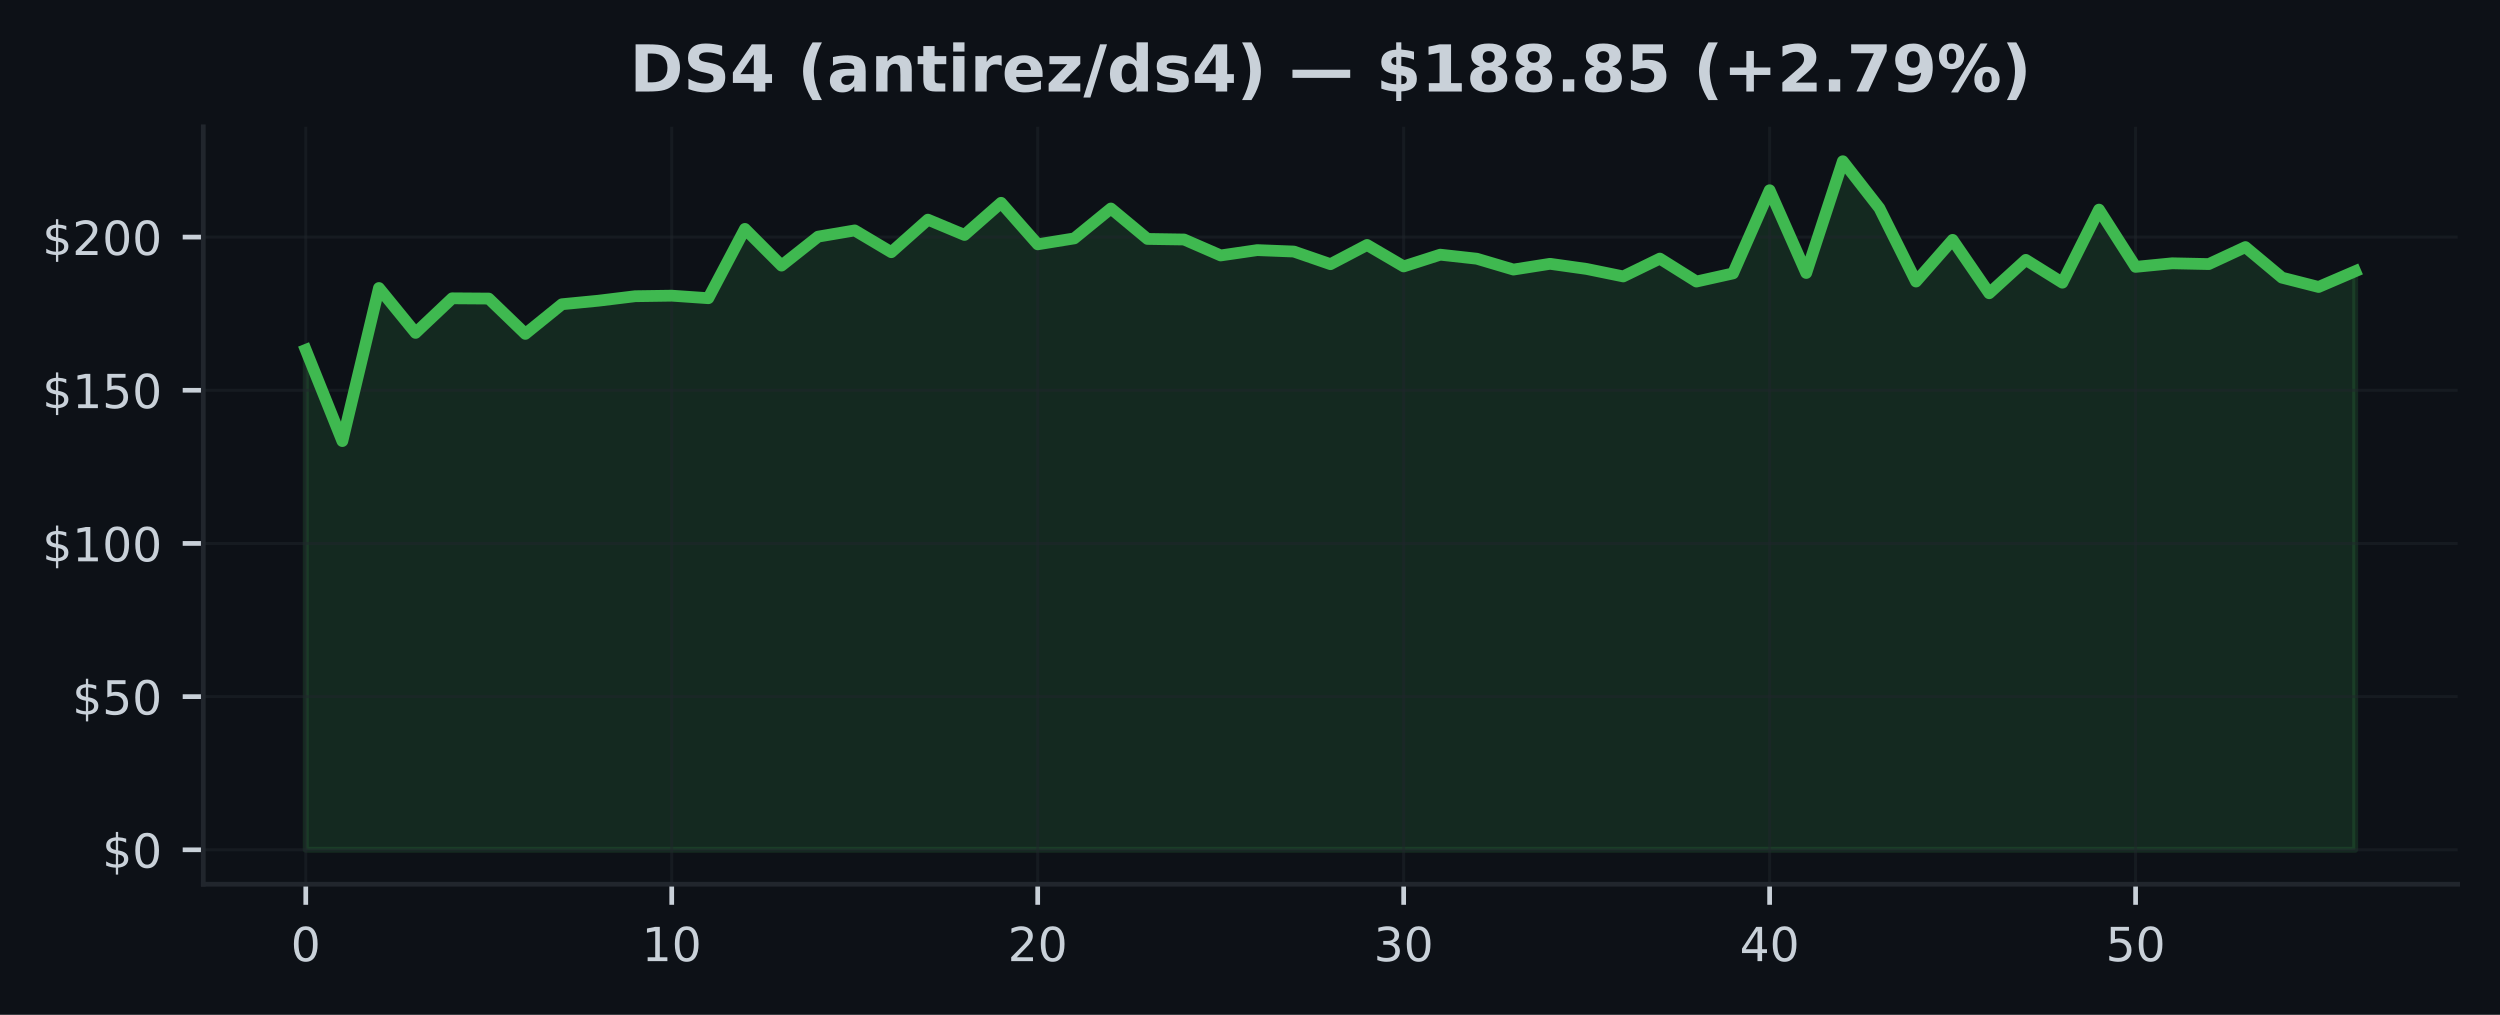
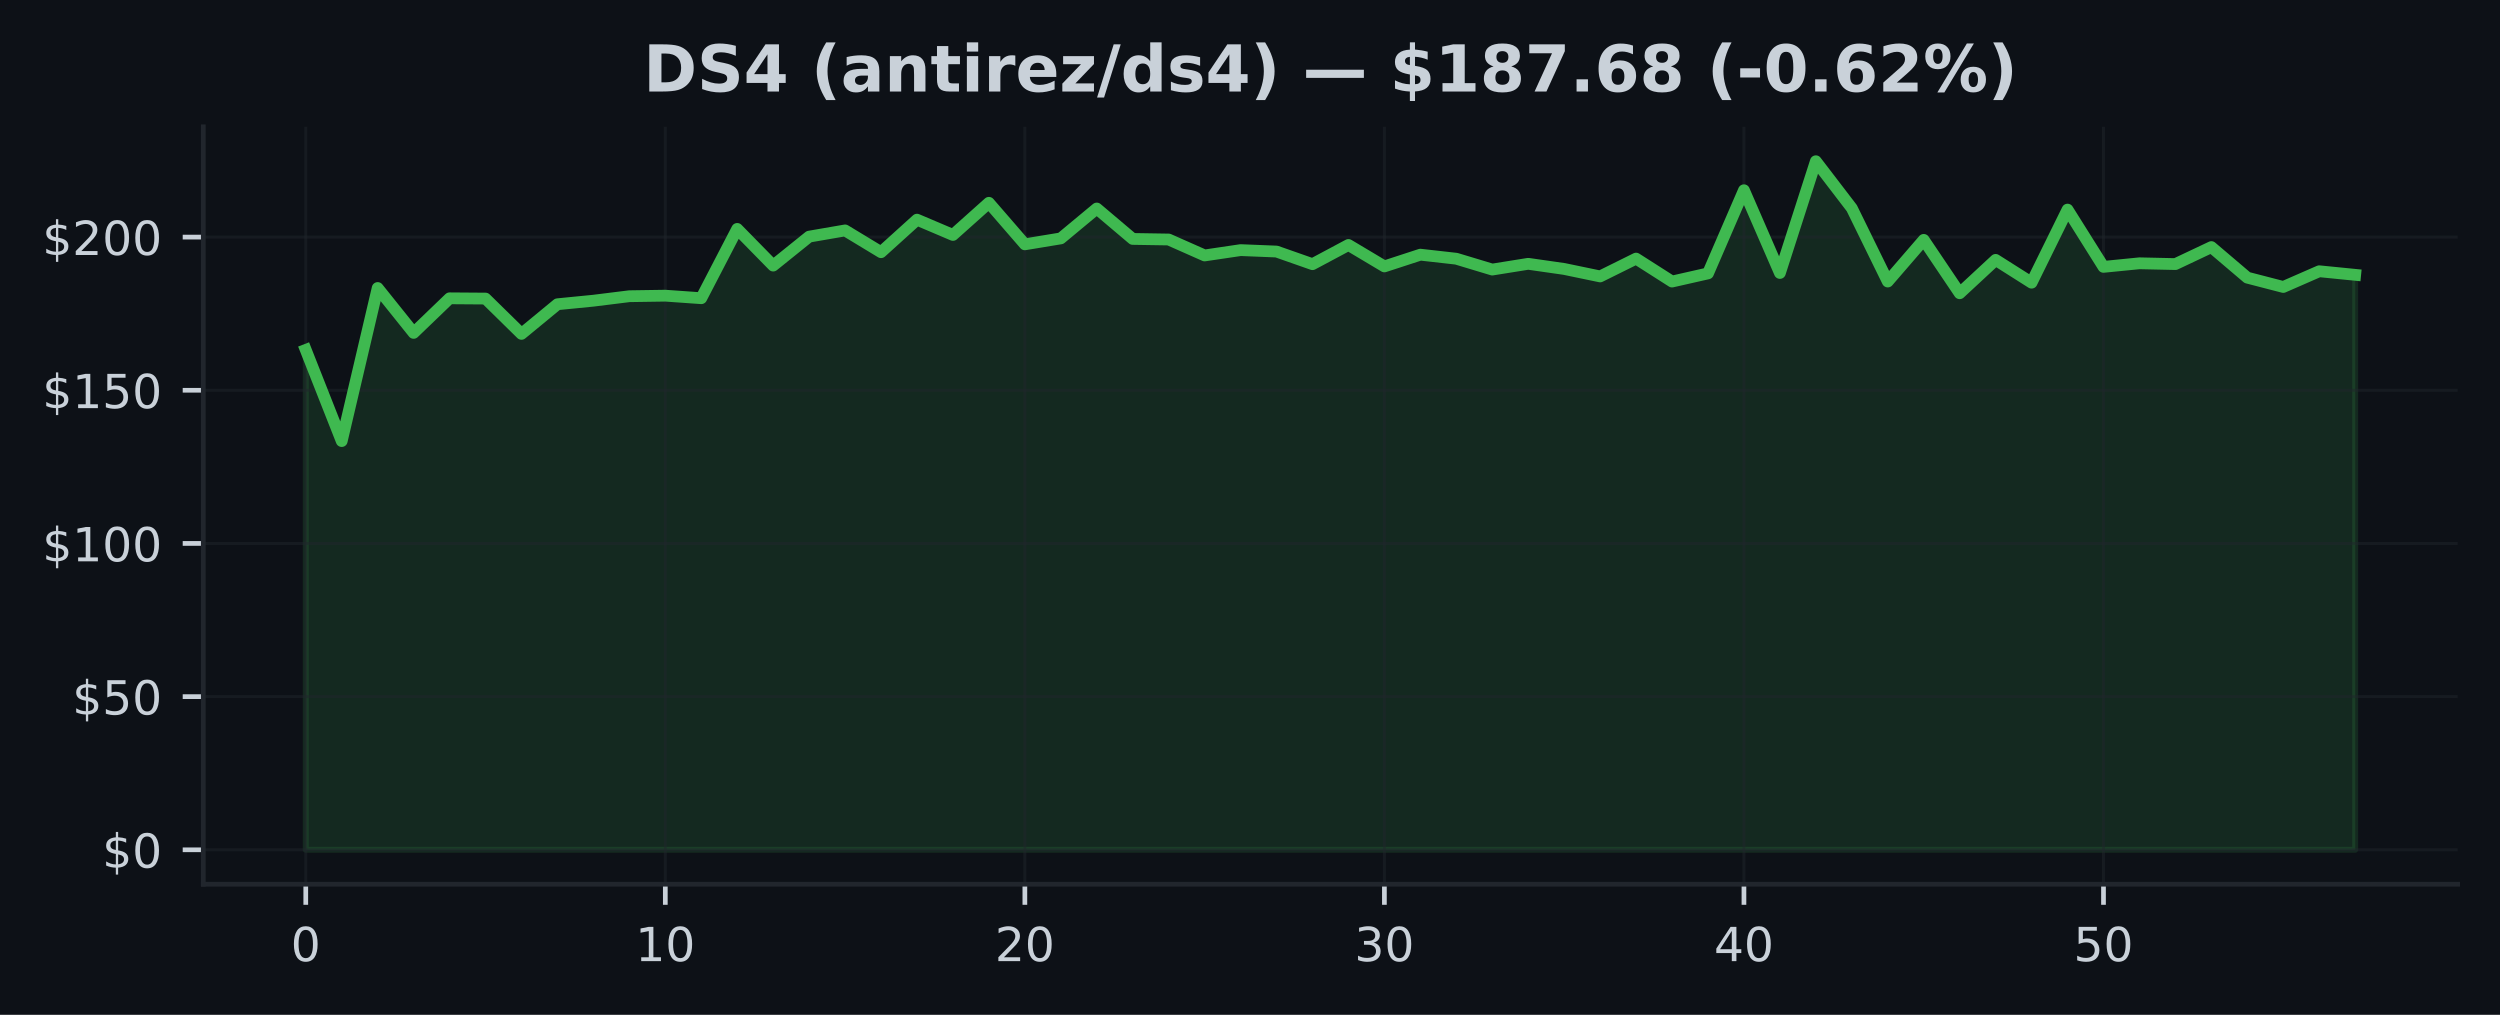
<svg xmlns="http://www.w3.org/2000/svg" xmlns:xlink="http://www.w3.org/1999/xlink" width="425pt" height="172.518pt" viewBox="0 0 425 172.518" version="1.1">
  <defs>
    <style type="text/css">*{stroke-linejoin: round; stroke-linecap: butt}</style>
  </defs>
  <g id="figure_1">
    <g id="patch_1">
      <path d="M 0 172.518  L 425 172.518  L 425 0  L 0 0  z " style="fill: #0d1117" />
    </g>
    <g id="axes_1">
      <g id="patch_2">
        <path d="M 34.56 150.318  L 417.8 150.318  L 417.8 21.558  L 34.56 21.558  z " style="fill: #0d1117" />
      </g>
      <g id="FillBetweenPolyCollection_1">
        <defs>
-           <path id="mdca2662e8c" d="M 51.98 -28.053  L 51.98 -113.037  L 58.201 -97.538  L 64.423 -123.557  L 70.644 -115.927  L 76.866 -121.807  L 83.087 -121.76  L 89.309 -115.76  L 95.53 -120.796  L 101.751 -121.401  L 107.973 -122.161  L 114.194 -122.255  L 120.416 -121.822  L 126.637 -133.603  L 132.859 -127.369  L 139.08 -132.29  L 145.301 -133.348  L 151.523 -129.645  L 157.744 -135.176  L 163.966 -132.577  L 170.187 -138.04  L 176.409 -130.983  L 182.63 -131.994  L 188.851 -137.071  L 195.073 -131.9  L 201.294 -131.801  L 207.516 -129.093  L 213.737 -129.999  L 219.959 -129.754  L 226.18 -127.608  L 232.401 -130.874  L 238.623 -127.228  L 244.844 -129.223  L 251.066 -128.535  L 257.287 -126.692  L 263.509 -127.671  L 269.73 -126.796  L 275.951 -125.525  L 282.173 -128.556  L 288.394 -124.656  L 294.616 -126.041  L 300.837 -140.175  L 307.059 -126.114  L 313.28 -145.107  L 319.501 -137.129  L 325.723 -124.661  L 331.944 -131.738  L 338.166 -122.666  L 344.387 -128.338  L 350.609 -124.463  L 356.83 -136.884  L 363.051 -127.15  L 369.273 -127.759  L 375.494 -127.624  L 381.716 -130.515  L 387.937 -125.317  L 394.159 -123.734  L 400.38 -126.405  L 400.38 -28.053  L 400.38 -28.053  L 394.159 -28.053  L 387.937 -28.053  L 381.716 -28.053  L 375.494 -28.053  L 369.273 -28.053  L 363.051 -28.053  L 356.83 -28.053  L 350.609 -28.053  L 344.387 -28.053  L 338.166 -28.053  L 331.944 -28.053  L 325.723 -28.053  L 319.501 -28.053  L 313.28 -28.053  L 307.059 -28.053  L 300.837 -28.053  L 294.616 -28.053  L 288.394 -28.053  L 282.173 -28.053  L 275.951 -28.053  L 269.73 -28.053  L 263.509 -28.053  L 257.287 -28.053  L 251.066 -28.053  L 244.844 -28.053  L 238.623 -28.053  L 232.401 -28.053  L 226.18 -28.053  L 219.959 -28.053  L 213.737 -28.053  L 207.516 -28.053  L 201.294 -28.053  L 195.073 -28.053  L 188.851 -28.053  L 182.63 -28.053  L 176.409 -28.053  L 170.187 -28.053  L 163.966 -28.053  L 157.744 -28.053  L 151.523 -28.053  L 145.301 -28.053  L 139.08 -28.053  L 132.859 -28.053  L 126.637 -28.053  L 120.416 -28.053  L 114.194 -28.053  L 107.973 -28.053  L 101.751 -28.053  L 95.53 -28.053  L 89.309 -28.053  L 83.087 -28.053  L 76.866 -28.053  L 70.644 -28.053  L 64.423 -28.053  L 58.201 -28.053  L 51.98 -28.053  z " style="stroke: #3fb950; stroke-opacity: 0.15" />
+           <path id="mea7262d811" d="M 51.98 -28.053  L 51.98 -113.037  L 58.092 -97.538  L 64.205 -123.557  L 70.317 -115.927  L 76.429 -121.807  L 82.541 -121.76  L 88.654 -115.76  L 94.766 -120.796  L 100.878 -121.401  L 106.991 -122.161  L 113.103 -122.255  L 119.215 -121.822  L 125.327 -133.603  L 131.44 -127.369  L 137.552 -132.29  L 143.664 -133.348  L 149.776 -129.645  L 155.889 -135.176  L 162.001 -132.577  L 168.113 -138.04  L 174.226 -130.983  L 180.338 -131.994  L 186.45 -137.071  L 192.562 -131.9  L 198.675 -131.801  L 204.787 -129.093  L 210.899 -129.999  L 217.012 -129.754  L 223.124 -127.608  L 229.236 -130.874  L 235.348 -127.228  L 241.461 -129.223  L 247.573 -128.535  L 253.685 -126.692  L 259.798 -127.671  L 265.91 -126.796  L 272.022 -125.525  L 278.134 -128.556  L 284.247 -124.656  L 290.359 -126.041  L 296.471 -140.175  L 302.584 -126.114  L 308.696 -145.107  L 314.808 -137.129  L 320.92 -124.661  L 327.033 -131.738  L 333.145 -122.666  L 339.257 -128.338  L 345.369 -124.463  L 351.482 -136.884  L 357.594 -127.15  L 363.706 -127.759  L 369.819 -127.624  L 375.931 -130.515  L 382.043 -125.317  L 388.155 -123.734  L 394.268 -126.405  L 400.38 -125.796  L 400.38 -28.053  L 400.38 -28.053  L 394.268 -28.053  L 388.155 -28.053  L 382.043 -28.053  L 375.931 -28.053  L 369.819 -28.053  L 363.706 -28.053  L 357.594 -28.053  L 351.482 -28.053  L 345.369 -28.053  L 339.257 -28.053  L 333.145 -28.053  L 327.033 -28.053  L 320.92 -28.053  L 314.808 -28.053  L 308.696 -28.053  L 302.584 -28.053  L 296.471 -28.053  L 290.359 -28.053  L 284.247 -28.053  L 278.134 -28.053  L 272.022 -28.053  L 265.91 -28.053  L 259.798 -28.053  L 253.685 -28.053  L 247.573 -28.053  L 241.461 -28.053  L 235.348 -28.053  L 229.236 -28.053  L 223.124 -28.053  L 217.012 -28.053  L 210.899 -28.053  L 204.787 -28.053  L 198.675 -28.053  L 192.562 -28.053  L 186.45 -28.053  L 180.338 -28.053  L 174.226 -28.053  L 168.113 -28.053  L 162.001 -28.053  L 155.889 -28.053  L 149.776 -28.053  L 143.664 -28.053  L 137.552 -28.053  L 131.44 -28.053  L 125.327 -28.053  L 119.215 -28.053  L 113.103 -28.053  L 106.991 -28.053  L 100.878 -28.053  L 94.766 -28.053  L 88.654 -28.053  L 82.541 -28.053  L 76.429 -28.053  L 70.317 -28.053  L 64.205 -28.053  L 58.092 -28.053  L 51.98 -28.053  z " style="stroke: #3fb950; stroke-opacity: 0.15" />
        </defs>
-         <g clip-path="url(#p5e0a9ba37d)">
-           <use xlink:href="#mdca2662e8c" x="0" y="172.518" style="fill: #3fb950; fill-opacity: 0.15; stroke: #3fb950; stroke-opacity: 0.15" />
+         <g clip-path="url(#p9e6c7dad85)">
+           <use xlink:href="#mea7262d811" x="0" y="172.518" style="fill: #3fb950; fill-opacity: 0.15; stroke: #3fb950; stroke-opacity: 0.15" />
        </g>
      </g>
      <g id="matplotlib.axis_1">
        <g id="xtick_1">
          <g id="line2d_1">
-             <path d="M 51.98 150.318  L 51.98 21.558  " clip-path="url(#p5e0a9ba37d)" style="fill: none; stroke: #21262d; stroke-opacity: 0.5; stroke-width: 0.5; stroke-linecap: square" />
+             <path d="M 51.98 150.318  L 51.98 21.558  " clip-path="url(#p9e6c7dad85)" style="fill: none; stroke: #21262d; stroke-opacity: 0.5; stroke-width: 0.5; stroke-linecap: square" />
          </g>
          <g id="line2d_2">
            <defs>
-               <path id="m54d52d8cd0" d="M 0 0  L 0 3.5  " style="stroke: #c9d1d9; stroke-width: 0.8" />
+               <path id="m7d42c774aa" d="M 0 0  L 0 3.5  " style="stroke: #c9d1d9; stroke-width: 0.8" />
            </defs>
            <g>
-               <use xlink:href="#m54d52d8cd0" x="51.98" y="150.318" style="fill: #c9d1d9; stroke: #c9d1d9; stroke-width: 0.8" />
+               <use xlink:href="#m7d42c774aa" x="51.98" y="150.318" style="fill: #c9d1d9; stroke: #c9d1d9; stroke-width: 0.8" />
            </g>
          </g>
          <g id="text_1">
            <g style="fill: #c9d1d9" transform="translate(49.435 163.3964) scale(0.08 -0.08)">
              <defs>
                <path id="DejaVuSans-13" d="M 2034 4250  Q 1547 4250 1301 3770  Q 1056 3291 1056 2328  Q 1056 1369 1301 889  Q 1547 409 2034 409  Q 2525 409 2770 889  Q 3016 1369 3016 2328  Q 3016 3291 2770 3770  Q 2525 4250 2034 4250  z M 2034 4750  Q 2819 4750 3233 4129  Q 3647 3509 3647 2328  Q 3647 1150 3233 529  Q 2819 -91 2034 -91  Q 1250 -91 836 529  Q 422 1150 422 2328  Q 422 3509 836 4129  Q 1250 4750 2034 4750  z " transform="scale(0.015625)" />
              </defs>
              <use xlink:href="#DejaVuSans-13" />
            </g>
          </g>
        </g>
        <g id="xtick_2">
          <g id="line2d_3">
-             <path d="M 114.194 150.318  L 114.194 21.558  " clip-path="url(#p5e0a9ba37d)" style="fill: none; stroke: #21262d; stroke-opacity: 0.5; stroke-width: 0.5; stroke-linecap: square" />
+             <path d="M 113.103 150.318  L 113.103 21.558  " clip-path="url(#p9e6c7dad85)" style="fill: none; stroke: #21262d; stroke-opacity: 0.5; stroke-width: 0.5; stroke-linecap: square" />
          </g>
          <g id="line2d_4">
            <g>
-               <use xlink:href="#m54d52d8cd0" x="114.194" y="150.318" style="fill: #c9d1d9; stroke: #c9d1d9; stroke-width: 0.8" />
+               <use xlink:href="#m7d42c774aa" x="113.103" y="150.318" style="fill: #c9d1d9; stroke: #c9d1d9; stroke-width: 0.8" />
            </g>
          </g>
          <g id="text_2">
-             <g style="fill: #c9d1d9" transform="translate(109.1043 163.3964) scale(0.08 -0.08)">
+             <g style="fill: #c9d1d9" transform="translate(108.0128 163.3964) scale(0.08 -0.08)">
              <defs>
                <path id="DejaVuSans-14" d="M 794 531  L 1825 531  L 1825 4091  L 703 3866  L 703 4441  L 1819 4666  L 2450 4666  L 2450 531  L 3481 531  L 3481 0  L 794 0  L 794 531  z " transform="scale(0.015625)" />
              </defs>
              <use xlink:href="#DejaVuSans-14" />
              <use xlink:href="#DejaVuSans-13" transform="translate(63.625 0)" />
            </g>
          </g>
        </g>
        <g id="xtick_3">
          <g id="line2d_5">
-             <path d="M 176.409 150.318  L 176.409 21.558  " clip-path="url(#p5e0a9ba37d)" style="fill: none; stroke: #21262d; stroke-opacity: 0.5; stroke-width: 0.5; stroke-linecap: square" />
+             <path d="M 174.226 150.318  L 174.226 21.558  " clip-path="url(#p9e6c7dad85)" style="fill: none; stroke: #21262d; stroke-opacity: 0.5; stroke-width: 0.5; stroke-linecap: square" />
          </g>
          <g id="line2d_6">
            <g>
-               <use xlink:href="#m54d52d8cd0" x="176.409" y="150.318" style="fill: #c9d1d9; stroke: #c9d1d9; stroke-width: 0.8" />
+               <use xlink:href="#m7d42c774aa" x="174.226" y="150.318" style="fill: #c9d1d9; stroke: #c9d1d9; stroke-width: 0.8" />
            </g>
          </g>
          <g id="text_3">
-             <g style="fill: #c9d1d9" transform="translate(171.3186 163.3964) scale(0.08 -0.08)">
+             <g style="fill: #c9d1d9" transform="translate(169.1356 163.3964) scale(0.08 -0.08)">
              <defs>
                <path id="DejaVuSans-15" d="M 1228 531  L 3431 531  L 3431 0  L 469 0  L 469 531  Q 828 903 1448 1529  Q 2069 2156 2228 2338  Q 2531 2678 2651 2914  Q 2772 3150 2772 3378  Q 2772 3750 2511 3984  Q 2250 4219 1831 4219  Q 1534 4219 1204 4116  Q 875 4013 500 3803  L 500 4441  Q 881 4594 1212 4672  Q 1544 4750 1819 4750  Q 2544 4750 2975 4387  Q 3406 4025 3406 3419  Q 3406 3131 3298 2873  Q 3191 2616 2906 2266  Q 2828 2175 2409 1742  Q 1991 1309 1228 531  z " transform="scale(0.015625)" />
              </defs>
              <use xlink:href="#DejaVuSans-15" />
              <use xlink:href="#DejaVuSans-13" transform="translate(63.625 0)" />
            </g>
          </g>
        </g>
        <g id="xtick_4">
          <g id="line2d_7">
-             <path d="M 238.623 150.318  L 238.623 21.558  " clip-path="url(#p5e0a9ba37d)" style="fill: none; stroke: #21262d; stroke-opacity: 0.5; stroke-width: 0.5; stroke-linecap: square" />
+             <path d="M 235.348 150.318  L 235.348 21.558  " clip-path="url(#p9e6c7dad85)" style="fill: none; stroke: #21262d; stroke-opacity: 0.5; stroke-width: 0.5; stroke-linecap: square" />
          </g>
          <g id="line2d_8">
            <g>
-               <use xlink:href="#m54d52d8cd0" x="238.623" y="150.318" style="fill: #c9d1d9; stroke: #c9d1d9; stroke-width: 0.8" />
+               <use xlink:href="#m7d42c774aa" x="235.348" y="150.318" style="fill: #c9d1d9; stroke: #c9d1d9; stroke-width: 0.8" />
            </g>
          </g>
          <g id="text_4">
-             <g style="fill: #c9d1d9" transform="translate(233.5329 163.3964) scale(0.08 -0.08)">
+             <g style="fill: #c9d1d9" transform="translate(230.2584 163.3964) scale(0.08 -0.08)">
              <defs>
                <path id="DejaVuSans-16" d="M 2597 2516  Q 3050 2419 3304 2112  Q 3559 1806 3559 1356  Q 3559 666 3084 287  Q 2609 -91 1734 -91  Q 1441 -91 1130 -33  Q 819 25 488 141  L 488 750  Q 750 597 1062 519  Q 1375 441 1716 441  Q 2309 441 2620 675  Q 2931 909 2931 1356  Q 2931 1769 2642 2001  Q 2353 2234 1838 2234  L 1294 2234  L 1294 2753  L 1863 2753  Q 2328 2753 2575 2939  Q 2822 3125 2822 3475  Q 2822 3834 2567 4026  Q 2313 4219 1838 4219  Q 1578 4219 1281 4162  Q 984 4106 628 3988  L 628 4550  Q 988 4650 1302 4700  Q 1616 4750 1894 4750  Q 2613 4750 3031 4423  Q 3450 4097 3450 3541  Q 3450 3153 3228 2886  Q 3006 2619 2597 2516  z " transform="scale(0.015625)" />
              </defs>
              <use xlink:href="#DejaVuSans-16" />
              <use xlink:href="#DejaVuSans-13" transform="translate(63.625 0)" />
            </g>
          </g>
        </g>
        <g id="xtick_5">
          <g id="line2d_9">
-             <path d="M 300.837 150.318  L 300.837 21.558  " clip-path="url(#p5e0a9ba37d)" style="fill: none; stroke: #21262d; stroke-opacity: 0.5; stroke-width: 0.5; stroke-linecap: square" />
+             <path d="M 296.471 150.318  L 296.471 21.558  " clip-path="url(#p9e6c7dad85)" style="fill: none; stroke: #21262d; stroke-opacity: 0.5; stroke-width: 0.5; stroke-linecap: square" />
          </g>
          <g id="line2d_10">
            <g>
-               <use xlink:href="#m54d52d8cd0" x="300.837" y="150.318" style="fill: #c9d1d9; stroke: #c9d1d9; stroke-width: 0.8" />
+               <use xlink:href="#m7d42c774aa" x="296.471" y="150.318" style="fill: #c9d1d9; stroke: #c9d1d9; stroke-width: 0.8" />
            </g>
          </g>
          <g id="text_5">
-             <g style="fill: #c9d1d9" transform="translate(295.7471 163.3964) scale(0.08 -0.08)">
+             <g style="fill: #c9d1d9" transform="translate(291.3812 163.3964) scale(0.08 -0.08)">
              <defs>
                <path id="DejaVuSans-17" d="M 2419 4116  L 825 1625  L 2419 1625  L 2419 4116  z M 2253 4666  L 3047 4666  L 3047 1625  L 3713 1625  L 3713 1100  L 3047 1100  L 3047 0  L 2419 0  L 2419 1100  L 313 1100  L 313 1709  L 2253 4666  z " transform="scale(0.015625)" />
              </defs>
              <use xlink:href="#DejaVuSans-17" />
              <use xlink:href="#DejaVuSans-13" transform="translate(63.625 0)" />
            </g>
          </g>
        </g>
        <g id="xtick_6">
          <g id="line2d_11">
-             <path d="M 363.051 150.318  L 363.051 21.558  " clip-path="url(#p5e0a9ba37d)" style="fill: none; stroke: #21262d; stroke-opacity: 0.5; stroke-width: 0.5; stroke-linecap: square" />
+             <path d="M 357.594 150.318  L 357.594 21.558  " clip-path="url(#p9e6c7dad85)" style="fill: none; stroke: #21262d; stroke-opacity: 0.5; stroke-width: 0.5; stroke-linecap: square" />
          </g>
          <g id="line2d_12">
            <g>
-               <use xlink:href="#m54d52d8cd0" x="363.051" y="150.318" style="fill: #c9d1d9; stroke: #c9d1d9; stroke-width: 0.8" />
+               <use xlink:href="#m7d42c774aa" x="357.594" y="150.318" style="fill: #c9d1d9; stroke: #c9d1d9; stroke-width: 0.8" />
            </g>
          </g>
          <g id="text_6">
-             <g style="fill: #c9d1d9" transform="translate(357.9614 163.3964) scale(0.08 -0.08)">
+             <g style="fill: #c9d1d9" transform="translate(352.504 163.3964) scale(0.08 -0.08)">
              <defs>
                <path id="DejaVuSans-18" d="M 691 4666  L 3169 4666  L 3169 4134  L 1269 4134  L 1269 2991  Q 1406 3038 1543 3061  Q 1681 3084 1819 3084  Q 2600 3084 3056 2656  Q 3513 2228 3513 1497  Q 3513 744 3044 326  Q 2575 -91 1722 -91  Q 1428 -91 1123 -41  Q 819 9 494 109  L 494 744  Q 775 591 1075 516  Q 1375 441 1709 441  Q 2250 441 2565 725  Q 2881 1009 2881 1497  Q 2881 1984 2565 2268  Q 2250 2553 1709 2553  Q 1456 2553 1204 2497  Q 953 2441 691 2322  L 691 4666  z " transform="scale(0.015625)" />
              </defs>
              <use xlink:href="#DejaVuSans-18" />
              <use xlink:href="#DejaVuSans-13" transform="translate(63.625 0)" />
            </g>
          </g>
        </g>
      </g>
      <g id="matplotlib.axis_2">
        <g id="ytick_1">
          <g id="line2d_13">
-             <path d="M 34.56 144.466  L 417.8 144.466  " clip-path="url(#p5e0a9ba37d)" style="fill: none; stroke: #21262d; stroke-opacity: 0.5; stroke-width: 0.5; stroke-linecap: square" />
+             <path d="M 34.56 144.466  L 417.8 144.466  " clip-path="url(#p9e6c7dad85)" style="fill: none; stroke: #21262d; stroke-opacity: 0.5; stroke-width: 0.5; stroke-linecap: square" />
          </g>
          <g id="line2d_14">
            <defs>
-               <path id="meca1b541fe" d="M 0 0  L -3.5 0  " style="stroke: #c9d1d9; stroke-width: 0.8" />
+               <path id="med31429c64" d="M 0 0  L -3.5 0  " style="stroke: #c9d1d9; stroke-width: 0.8" />
            </defs>
            <g>
-               <use xlink:href="#meca1b541fe" x="34.56" y="144.466" style="fill: #c9d1d9; stroke: #c9d1d9; stroke-width: 0.8" />
+               <use xlink:href="#med31429c64" x="34.56" y="144.466" style="fill: #c9d1d9; stroke: #c9d1d9; stroke-width: 0.8" />
            </g>
          </g>
          <g id="text_7">
            <g style="fill: #c9d1d9" transform="translate(17.38 147.5049) scale(0.08 -0.08)">
              <defs>
                <path id="DejaVuSans-7" d="M 2163 -941  L 1850 -941  L 1847 0  Q 1519 6 1191 76  Q 863 147 531 288  L 531 850  Q 850 650 1176 548  Q 1503 447 1850 444  L 1850 1869  Q 1159 1981 845 2250  Q 531 2519 531 2988  Q 531 3497 872 3790  Q 1213 4084 1850 4128  L 1850 4863  L 2163 4863  L 2163 4138  Q 2453 4125 2725 4076  Q 2997 4028 3256 3944  L 3256 3397  Q 2997 3528 2723 3600  Q 2450 3672 2163 3684  L 2163 2350  Q 2872 2241 3206 1959  Q 3541 1678 3541 1191  Q 3541 663 3186 358  Q 2831 53 2163 6  L 2163 -941  z M 1850 2406  L 1850 3688  Q 1488 3647 1297 3481  Q 1106 3316 1106 3041  Q 1106 2772 1282 2622  Q 1459 2472 1850 2406  z M 2163 1806  L 2163 453  Q 2559 506 2761 678  Q 2963 850 2963 1131  Q 2963 1406 2770 1568  Q 2578 1731 2163 1806  z " transform="scale(0.015625)" />
              </defs>
              <use xlink:href="#DejaVuSans-7" />
              <use xlink:href="#DejaVuSans-13" transform="translate(63.625 0)" />
            </g>
          </g>
        </g>
        <g id="ytick_2">
          <g id="line2d_15">
-             <path d="M 34.56 118.426  L 417.8 118.426  " clip-path="url(#p5e0a9ba37d)" style="fill: none; stroke: #21262d; stroke-opacity: 0.5; stroke-width: 0.5; stroke-linecap: square" />
+             <path d="M 34.56 118.426  L 417.8 118.426  " clip-path="url(#p9e6c7dad85)" style="fill: none; stroke: #21262d; stroke-opacity: 0.5; stroke-width: 0.5; stroke-linecap: square" />
          </g>
          <g id="line2d_16">
            <g>
-               <use xlink:href="#meca1b541fe" x="34.56" y="118.426" style="fill: #c9d1d9; stroke: #c9d1d9; stroke-width: 0.8" />
+               <use xlink:href="#med31429c64" x="34.56" y="118.426" style="fill: #c9d1d9; stroke: #c9d1d9; stroke-width: 0.8" />
            </g>
          </g>
          <g id="text_8">
            <g style="fill: #c9d1d9" transform="translate(12.29 121.465) scale(0.08 -0.08)">
              <use xlink:href="#DejaVuSans-7" />
              <use xlink:href="#DejaVuSans-18" transform="translate(63.625 0)" />
              <use xlink:href="#DejaVuSans-13" transform="translate(127.25 0)" />
            </g>
          </g>
        </g>
        <g id="ytick_3">
          <g id="line2d_17">
-             <path d="M 34.56 92.386  L 417.8 92.386  " clip-path="url(#p5e0a9ba37d)" style="fill: none; stroke: #21262d; stroke-opacity: 0.5; stroke-width: 0.5; stroke-linecap: square" />
+             <path d="M 34.56 92.386  L 417.8 92.386  " clip-path="url(#p9e6c7dad85)" style="fill: none; stroke: #21262d; stroke-opacity: 0.5; stroke-width: 0.5; stroke-linecap: square" />
          </g>
          <g id="line2d_18">
            <g>
-               <use xlink:href="#meca1b541fe" x="34.56" y="92.386" style="fill: #c9d1d9; stroke: #c9d1d9; stroke-width: 0.8" />
+               <use xlink:href="#med31429c64" x="34.56" y="92.386" style="fill: #c9d1d9; stroke: #c9d1d9; stroke-width: 0.8" />
            </g>
          </g>
          <g id="text_9">
            <g style="fill: #c9d1d9" transform="translate(7.2 95.42513) scale(0.08 -0.08)">
              <use xlink:href="#DejaVuSans-7" />
              <use xlink:href="#DejaVuSans-14" transform="translate(63.625 0)" />
              <use xlink:href="#DejaVuSans-13" transform="translate(127.25 0)" />
              <use xlink:href="#DejaVuSans-13" transform="translate(190.875 0)" />
            </g>
          </g>
        </g>
        <g id="ytick_4">
          <g id="line2d_19">
-             <path d="M 34.56 66.346  L 417.8 66.346  " clip-path="url(#p5e0a9ba37d)" style="fill: none; stroke: #21262d; stroke-opacity: 0.5; stroke-width: 0.5; stroke-linecap: square" />
+             <path d="M 34.56 66.346  L 417.8 66.346  " clip-path="url(#p9e6c7dad85)" style="fill: none; stroke: #21262d; stroke-opacity: 0.5; stroke-width: 0.5; stroke-linecap: square" />
          </g>
          <g id="line2d_20">
            <g>
-               <use xlink:href="#meca1b541fe" x="34.56" y="66.346" style="fill: #c9d1d9; stroke: #c9d1d9; stroke-width: 0.8" />
+               <use xlink:href="#med31429c64" x="34.56" y="66.346" style="fill: #c9d1d9; stroke: #c9d1d9; stroke-width: 0.8" />
            </g>
          </g>
          <g id="text_10">
            <g style="fill: #c9d1d9" transform="translate(7.2 69.38524) scale(0.08 -0.08)">
              <use xlink:href="#DejaVuSans-7" />
              <use xlink:href="#DejaVuSans-14" transform="translate(63.625 0)" />
              <use xlink:href="#DejaVuSans-18" transform="translate(127.25 0)" />
              <use xlink:href="#DejaVuSans-13" transform="translate(190.875 0)" />
            </g>
          </g>
        </g>
        <g id="ytick_5">
          <g id="line2d_21">
-             <path d="M 34.56 40.306  L 417.8 40.306  " clip-path="url(#p5e0a9ba37d)" style="fill: none; stroke: #21262d; stroke-opacity: 0.5; stroke-width: 0.5; stroke-linecap: square" />
+             <path d="M 34.56 40.306  L 417.8 40.306  " clip-path="url(#p9e6c7dad85)" style="fill: none; stroke: #21262d; stroke-opacity: 0.5; stroke-width: 0.5; stroke-linecap: square" />
          </g>
          <g id="line2d_22">
            <g>
-               <use xlink:href="#meca1b541fe" x="34.56" y="40.306" style="fill: #c9d1d9; stroke: #c9d1d9; stroke-width: 0.8" />
+               <use xlink:href="#med31429c64" x="34.56" y="40.306" style="fill: #c9d1d9; stroke: #c9d1d9; stroke-width: 0.8" />
            </g>
          </g>
          <g id="text_11">
            <g style="fill: #c9d1d9" transform="translate(7.2 43.34534) scale(0.08 -0.08)">
              <use xlink:href="#DejaVuSans-7" />
              <use xlink:href="#DejaVuSans-15" transform="translate(63.625 0)" />
              <use xlink:href="#DejaVuSans-13" transform="translate(127.25 0)" />
              <use xlink:href="#DejaVuSans-13" transform="translate(190.875 0)" />
            </g>
          </g>
        </g>
      </g>
      <g id="line2d_23">
-         <path d="M 51.98 59.482  L 58.201 74.981  L 64.423 48.962  L 70.644 56.591  L 76.866 50.712  L 83.087 50.758  L 89.309 56.758  L 95.53 51.722  L 101.751 51.118  L 107.973 50.357  L 114.194 50.264  L 120.416 50.696  L 126.637 38.915  L 132.859 45.149  L 139.08 40.228  L 145.301 39.171  L 151.523 42.873  L 157.744 37.343  L 163.966 39.941  L 170.187 34.478  L 176.409 41.535  L 182.63 40.525  L 188.851 35.447  L 195.073 40.618  L 201.294 40.717  L 207.516 43.426  L 213.737 42.519  L 219.959 42.764  L 226.18 44.91  L 232.401 41.644  L 238.623 45.29  L 244.844 43.295  L 251.066 43.983  L 257.287 45.826  L 263.509 44.847  L 269.73 45.722  L 275.951 46.993  L 282.173 43.962  L 288.394 47.863  L 294.616 46.477  L 300.837 32.343  L 307.059 46.405  L 313.28 27.411  L 319.501 35.39  L 325.723 47.858  L 331.944 40.78  L 338.166 49.852  L 344.387 44.181  L 350.609 48.055  L 356.83 35.634  L 363.051 45.368  L 369.273 44.759  L 375.494 44.894  L 381.716 42.004  L 387.937 47.201  L 394.159 48.785  L 400.38 46.113  " clip-path="url(#p5e0a9ba37d)" style="fill: none; stroke: #3fb950; stroke-width: 2; stroke-linecap: square" />
+         <path d="M 51.98 59.482  L 58.092 74.981  L 64.205 48.962  L 70.317 56.591  L 76.429 50.712  L 82.541 50.758  L 88.654 56.758  L 94.766 51.722  L 100.878 51.118  L 106.991 50.357  L 113.103 50.264  L 119.215 50.696  L 125.327 38.915  L 131.44 45.149  L 137.552 40.228  L 143.664 39.171  L 149.776 42.873  L 155.889 37.343  L 162.001 39.941  L 168.113 34.478  L 174.226 41.535  L 180.338 40.525  L 186.45 35.447  L 192.562 40.618  L 198.675 40.717  L 204.787 43.426  L 210.899 42.519  L 217.012 42.764  L 223.124 44.91  L 229.236 41.644  L 235.348 45.29  L 241.461 43.295  L 247.573 43.983  L 253.685 45.826  L 259.798 44.847  L 265.91 45.722  L 272.022 46.993  L 278.134 43.962  L 284.247 47.863  L 290.359 46.477  L 296.471 32.343  L 302.584 46.405  L 308.696 27.411  L 314.808 35.39  L 320.92 47.858  L 327.033 40.78  L 333.145 49.852  L 339.257 44.181  L 345.369 48.055  L 351.482 35.634  L 357.594 45.368  L 363.706 44.759  L 369.819 44.894  L 375.931 42.004  L 382.043 47.201  L 388.155 48.785  L 394.268 46.113  L 400.38 46.722  " clip-path="url(#p9e6c7dad85)" style="fill: none; stroke: #3fb950; stroke-width: 2; stroke-linecap: square" />
      </g>
      <g id="patch_3">
        <path d="M 34.56 150.318  L 34.56 21.558  " style="fill: none; stroke: #21262d; stroke-width: 0.8; stroke-linejoin: miter; stroke-linecap: square" />
      </g>
      <g id="patch_4">
        <path d="M 34.56 150.318  L 417.8 150.318  " style="fill: none; stroke: #21262d; stroke-width: 0.8; stroke-linejoin: miter; stroke-linecap: square" />
      </g>
      <g id="text_12">
-         <g style="fill: #c9d1d9" transform="translate(107.0423 15.55828) scale(0.11 -0.11)">
+         <g style="fill: #c9d1d9" transform="translate(109.3686 15.55828) scale(0.11 -0.11)">
          <defs>
            <path id="DejaVuSans-Bold-27" d="M 1791 3756  L 1791 909  L 2222 909  Q 2959 909 3348 1275  Q 3738 1641 3738 2338  Q 3738 3031 3350 3393  Q 2963 3756 2222 3756  L 1791 3756  z M 588 4666  L 1856 4666  Q 2919 4666 3439 4514  Q 3959 4363 4331 4000  Q 4659 3684 4818 3271  Q 4978 2859 4978 2338  Q 4978 1809 4818 1395  Q 4659 981 4331 666  Q 3956 303 3431 151  Q 2906 0 1856 0  L 588 0  L 588 4666  z " transform="scale(0.015625)" />
            <path id="DejaVuSans-Bold-36" d="M 3834 4519  L 3834 3531  Q 3450 3703 3084 3790  Q 2719 3878 2394 3878  Q 1963 3878 1756 3759  Q 1550 3641 1550 3391  Q 1550 3203 1689 3098  Q 1828 2994 2194 2919  L 2706 2816  Q 3484 2659 3812 2340  Q 4141 2022 4141 1434  Q 4141 663 3683 286  Q 3225 -91 2284 -91  Q 1841 -91 1394 -6  Q 947 78 500 244  L 500 1259  Q 947 1022 1364 901  Q 1781 781 2169 781  Q 2563 781 2772 912  Q 2981 1044 2981 1288  Q 2981 1506 2839 1625  Q 2697 1744 2272 1838  L 1806 1941  Q 1106 2091 782 2419  Q 459 2747 459 3303  Q 459 4000 909 4375  Q 1359 4750 2203 4750  Q 2588 4750 2994 4692  Q 3400 4634 3834 4519  z " transform="scale(0.015625)" />
            <path id="DejaVuSans-Bold-17" d="M 2356 3675  L 1038 1722  L 2356 1722  L 2356 3675  z M 2156 4666  L 3494 4666  L 3494 1722  L 4159 1722  L 4159 850  L 3494 850  L 3494 0  L 2356 0  L 2356 850  L 288 850  L 288 1881  L 2156 4666  z " transform="scale(0.015625)" />
            <path id="DejaVuSans-Bold-3" transform="scale(0.015625)" />
            <path id="DejaVuSans-Bold-b" d="M 2413 -844  L 1484 -844  Q 1006 -72 778 623  Q 550 1319 550 2003  Q 550 2688 779 3389  Q 1009 4091 1484 4856  L 2413 4856  Q 2013 4116 1813 3408  Q 1613 2700 1613 2009  Q 1613 1319 1811 609  Q 2009 -100 2413 -844  z " transform="scale(0.015625)" />
            <path id="DejaVuSans-Bold-44" d="M 2106 1575  Q 1756 1575 1579 1456  Q 1403 1338 1403 1106  Q 1403 894 1545 773  Q 1688 653 1941 653  Q 2256 653 2472 879  Q 2688 1106 2688 1447  L 2688 1575  L 2106 1575  z M 3816 1997  L 3816 0  L 2688 0  L 2688 519  Q 2463 200 2181 54  Q 1900 -91 1497 -91  Q 953 -91 614 226  Q 275 544 275 1050  Q 275 1666 698 1953  Q 1122 2241 2028 2241  L 2688 2241  L 2688 2328  Q 2688 2594 2478 2717  Q 2269 2841 1825 2841  Q 1466 2841 1156 2769  Q 847 2697 581 2553  L 581 3406  Q 941 3494 1303 3539  Q 1666 3584 2028 3584  Q 2975 3584 3395 3211  Q 3816 2838 3816 1997  z " transform="scale(0.015625)" />
            <path id="DejaVuSans-Bold-51" d="M 4056 2131  L 4056 0  L 2931 0  L 2931 347  L 2931 1631  Q 2931 2084 2911 2256  Q 2891 2428 2841 2509  Q 2775 2619 2662 2680  Q 2550 2741 2406 2741  Q 2056 2741 1856 2470  Q 1656 2200 1656 1722  L 1656 0  L 538 0  L 538 3500  L 1656 3500  L 1656 2988  Q 1909 3294 2193 3439  Q 2478 3584 2822 3584  Q 3428 3584 3742 3212  Q 4056 2841 4056 2131  z " transform="scale(0.015625)" />
            <path id="DejaVuSans-Bold-57" d="M 1759 4494  L 1759 3500  L 2913 3500  L 2913 2700  L 1759 2700  L 1759 1216  Q 1759 972 1856 886  Q 1953 800 2241 800  L 2816 800  L 2816 0  L 1856 0  Q 1194 0 917 276  Q 641 553 641 1216  L 641 2700  L 84 2700  L 84 3500  L 641 3500  L 641 4494  L 1759 4494  z " transform="scale(0.015625)" />
            <path id="DejaVuSans-Bold-4c" d="M 538 3500  L 1656 3500  L 1656 0  L 538 0  L 538 3500  z M 538 4863  L 1656 4863  L 1656 3950  L 538 3950  L 538 4863  z " transform="scale(0.015625)" />
            <path id="DejaVuSans-Bold-55" d="M 3138 2547  Q 2991 2616 2845 2648  Q 2700 2681 2553 2681  Q 2122 2681 1889 2404  Q 1656 2128 1656 1613  L 1656 0  L 538 0  L 538 3500  L 1656 3500  L 1656 2925  Q 1872 3269 2151 3426  Q 2431 3584 2822 3584  Q 2878 3584 2943 3579  Q 3009 3575 3134 3559  L 3138 2547  z " transform="scale(0.015625)" />
            <path id="DejaVuSans-Bold-48" d="M 4031 1759  L 4031 1441  L 1416 1441  Q 1456 1047 1700 850  Q 1944 653 2381 653  Q 2734 653 3104 758  Q 3475 863 3866 1075  L 3866 213  Q 3469 63 3072 -14  Q 2675 -91 2278 -91  Q 1328 -91 801 392  Q 275 875 275 1747  Q 275 2603 792 3093  Q 1309 3584 2216 3584  Q 3041 3584 3536 3087  Q 4031 2591 4031 1759  z M 2881 2131  Q 2881 2450 2695 2645  Q 2509 2841 2209 2841  Q 1884 2841 1681 2658  Q 1478 2475 1428 2131  L 2881 2131  z " transform="scale(0.015625)" />
            <path id="DejaVuSans-Bold-5d" d="M 366 3500  L 3419 3500  L 3419 2719  L 1575 800  L 3419 800  L 3419 0  L 288 0  L 288 781  L 2131 2700  L 366 2700  L 366 3500  z " transform="scale(0.015625)" />
            <path id="DejaVuSans-Bold-12" d="M 1644 4666  L 2338 4666  L 691 -594  L 0 -594  L 1644 4666  z " transform="scale(0.015625)" />
            <path id="DejaVuSans-Bold-47" d="M 2919 2988  L 2919 4863  L 4044 4863  L 4044 0  L 2919 0  L 2919 506  Q 2688 197 2409 53  Q 2131 -91 1766 -91  Q 1119 -91 703 423  Q 288 938 288 1747  Q 288 2556 703 3070  Q 1119 3584 1766 3584  Q 2128 3584 2408 3439  Q 2688 3294 2919 2988  z M 2181 722  Q 2541 722 2730 984  Q 2919 1247 2919 1747  Q 2919 2247 2730 2509  Q 2541 2772 2181 2772  Q 1825 2772 1636 2509  Q 1447 2247 1447 1747  Q 1447 1247 1636 984  Q 1825 722 2181 722  z " transform="scale(0.015625)" />
            <path id="DejaVuSans-Bold-56" d="M 3272 3391  L 3272 2541  Q 2913 2691 2578 2766  Q 2244 2841 1947 2841  Q 1628 2841 1473 2761  Q 1319 2681 1319 2516  Q 1319 2381 1436 2309  Q 1553 2238 1856 2203  L 2053 2175  Q 2913 2066 3209 1816  Q 3506 1566 3506 1031  Q 3506 472 3093 190  Q 2681 -91 1863 -91  Q 1516 -91 1145 -36  Q 775 19 384 128  L 384 978  Q 719 816 1070 734  Q 1422 653 1784 653  Q 2113 653 2278 743  Q 2444 834 2444 1013  Q 2444 1163 2330 1236  Q 2216 1309 1875 1350  L 1678 1375  Q 931 1469 631 1722  Q 331 1975 331 2491  Q 331 3047 712 3315  Q 1094 3584 1881 3584  Q 2191 3584 2531 3537  Q 2872 3491 3272 3391  z " transform="scale(0.015625)" />
            <path id="DejaVuSans-Bold-c" d="M 513 -844  Q 913 -100 1113 609  Q 1313 1319 1313 2009  Q 1313 2700 1113 3408  Q 913 4116 513 4856  L 1441 4856  Q 1916 4091 2145 3389  Q 2375 2688 2375 2003  Q 2375 1319 2147 623  Q 1919 -72 1441 -844  L 513 -844  z " transform="scale(0.015625)" />
            <path id="DejaVuSans-Bold-af6" d="M 344 2156  L 6056 2156  L 6056 1350  L 344 1350  L 344 2156  z " transform="scale(0.015625)" />
            <path id="DejaVuSans-Bold-7" d="M 2484 -941  L 1978 -941  L 1975 0  Q 1584 16 1218 87  Q 853 159 506 288  L 506 1106  Q 866 922 1233 823  Q 1600 725 1978 713  L 1978 1684  L 1875 1703  Q 1128 1834 814 2115  Q 500 2397 500 2925  Q 500 3484 883 3798  Q 1266 4113 1975 4141  L 1978 4863  L 2484 4863  L 2484 4153  Q 2797 4128 3109 4075  Q 3422 4022 3738 3938  L 3738 3144  Q 3425 3275 3112 3348  Q 2800 3422 2484 3438  L 2484 2541  L 2584 2522  Q 3378 2397 3698 2105  Q 4019 1813 4019 1241  Q 4019 666 3637 358  Q 3256 50 2484 6  L 2484 -941  z M 1978 2613  L 1978 3428  Q 1756 3416 1623 3308  Q 1491 3200 1491 3034  Q 1491 2850 1612 2745  Q 1734 2641 1978 2613  z M 2484 1594  L 2484 725  Q 2756 728 2892 831  Q 3028 934 3028 1141  Q 3028 1353 2903 1458  Q 2778 1563 2484 1594  z " transform="scale(0.015625)" />
            <path id="DejaVuSans-Bold-14" d="M 750 831  L 1813 831  L 1813 3847  L 722 3622  L 722 4441  L 1806 4666  L 2950 4666  L 2950 831  L 4013 831  L 4013 0  L 750 0  L 750 831  z " transform="scale(0.015625)" />
            <path id="DejaVuSans-Bold-1b" d="M 2228 2088  Q 1891 2088 1709 1903  Q 1528 1719 1528 1375  Q 1528 1031 1709 848  Q 1891 666 2228 666  Q 2563 666 2741 848  Q 2919 1031 2919 1375  Q 2919 1722 2741 1905  Q 2563 2088 2228 2088  z M 1350 2484  Q 925 2613 709 2878  Q 494 3144 494 3541  Q 494 4131 934 4440  Q 1375 4750 2228 4750  Q 3075 4750 3515 4442  Q 3956 4134 3956 3541  Q 3956 3144 3739 2878  Q 3522 2613 3097 2484  Q 3572 2353 3814 2058  Q 4056 1763 4056 1313  Q 4056 619 3595 264  Q 3134 -91 2228 -91  Q 1319 -91 855 264  Q 391 619 391 1313  Q 391 1763 633 2058  Q 875 2353 1350 2484  z M 1631 3419  Q 1631 3141 1786 2991  Q 1941 2841 2228 2841  Q 2509 2841 2662 2991  Q 2816 3141 2816 3419  Q 2816 3697 2662 3845  Q 2509 3994 2228 3994  Q 1941 3994 1786 3844  Q 1631 3694 1631 3419  z " transform="scale(0.015625)" />
+             <path id="DejaVuSans-Bold-1a" d="M 428 4666  L 3944 4666  L 3944 3988  L 2125 0  L 953 0  L 2675 3781  L 428 3781  L 428 4666  z " transform="scale(0.015625)" />
            <path id="DejaVuSans-Bold-11" d="M 653 1209  L 1778 1209  L 1778 0  L 653 0  L 653 1209  z " transform="scale(0.015625)" />
-             <path id="DejaVuSans-Bold-18" d="M 678 4666  L 3669 4666  L 3669 3781  L 1638 3781  L 1638 3059  Q 1775 3097 1914 3117  Q 2053 3138 2203 3138  Q 3056 3138 3531 2711  Q 4006 2284 4006 1522  Q 4006 766 3489 337  Q 2972 -91 2053 -91  Q 1656 -91 1267 -14  Q 878 63 494 219  L 494 1166  Q 875 947 1217 837  Q 1559 728 1863 728  Q 2300 728 2551 942  Q 2803 1156 2803 1522  Q 2803 1891 2551 2103  Q 2300 2316 1863 2316  Q 1603 2316 1309 2248  Q 1016 2181 678 2041  L 678 4666  z " transform="scale(0.015625)" />
-             <path id="DejaVuSans-Bold-e" d="M 3053 4013  L 3053 2375  L 4684 2375  L 4684 1638  L 3053 1638  L 3053 0  L 2309 0  L 2309 1638  L 678 1638  L 678 2375  L 2309 2375  L 2309 4013  L 3053 4013  z " transform="scale(0.015625)" />
+             <path id="DejaVuSans-Bold-19" d="M 2316 2303  Q 2000 2303 1842 2098  Q 1684 1894 1684 1484  Q 1684 1075 1842 870  Q 2000 666 2316 666  Q 2634 666 2792 870  Q 2950 1075 2950 1484  Q 2950 1894 2792 2098  Q 2634 2303 2316 2303  z M 3803 4544  L 3803 3681  Q 3506 3822 3243 3889  Q 2981 3956 2731 3956  Q 2194 3956 1894 3657  Q 1594 3359 1544 2772  Q 1750 2925 1990 3001  Q 2231 3078 2516 3078  Q 3231 3078 3670 2659  Q 4109 2241 4109 1563  Q 4109 813 3618 361  Q 3128 -91 2303 -91  Q 1394 -91 895 523  Q 397 1138 397 2266  Q 397 3422 980 4083  Q 1563 4744 2578 4744  Q 2900 4744 3203 4694  Q 3506 4644 3803 4544  z " transform="scale(0.015625)" />
+             <path id="DejaVuSans-Bold-10" d="M 347 2297  L 2309 2297  L 2309 1388  L 347 1388  L 347 2297  z " transform="scale(0.015625)" />
+             <path id="DejaVuSans-Bold-13" d="M 2944 2338  Q 2944 3213 2780 3570  Q 2616 3928 2228 3928  Q 1841 3928 1675 3570  Q 1509 3213 1509 2338  Q 1509 1453 1675 1090  Q 1841 728 2228 728  Q 2613 728 2778 1090  Q 2944 1453 2944 2338  z M 4147 2328  Q 4147 1169 3647 539  Q 3147 -91 2228 -91  Q 1306 -91 806 539  Q 306 1169 306 2328  Q 306 3491 806 4120  Q 1306 4750 2228 4750  Q 3147 4750 3647 4120  Q 4147 3491 4147 2328  z " transform="scale(0.015625)" />
            <path id="DejaVuSans-Bold-15" d="M 1844 884  L 3897 884  L 3897 0  L 506 0  L 506 884  L 2209 2388  Q 2438 2594 2547 2791  Q 2656 2988 2656 3200  Q 2656 3528 2436 3728  Q 2216 3928 1850 3928  Q 1569 3928 1234 3808  Q 900 3688 519 3450  L 519 4475  Q 925 4609 1322 4679  Q 1719 4750 2100 4750  Q 2938 4750 3402 4381  Q 3866 4013 3866 3353  Q 3866 2972 3669 2642  Q 3472 2313 2841 1759  L 1844 884  z " transform="scale(0.015625)" />
-             <path id="DejaVuSans-Bold-1a" d="M 428 4666  L 3944 4666  L 3944 3988  L 2125 0  L 953 0  L 2675 3781  L 428 3781  L 428 4666  z " transform="scale(0.015625)" />
-             <path id="DejaVuSans-Bold-1c" d="M 641 103  L 641 966  Q 928 831 1190 764  Q 1453 697 1709 697  Q 2247 697 2547 995  Q 2847 1294 2900 1881  Q 2688 1725 2447 1647  Q 2206 1569 1925 1569  Q 1209 1569 770 1986  Q 331 2403 331 3084  Q 331 3838 820 4291  Q 1309 4744 2131 4744  Q 3044 4744 3544 4128  Q 4044 3513 4044 2388  Q 4044 1231 3459 570  Q 2875 -91 1856 -91  Q 1528 -91 1228 -42  Q 928 6 641 103  z M 2125 2350  Q 2441 2350 2600 2554  Q 2759 2759 2759 3169  Q 2759 3575 2600 3781  Q 2441 3988 2125 3988  Q 1809 3988 1650 3781  Q 1491 3575 1491 3169  Q 1491 2759 1650 2554  Q 1809 2350 2125 2350  z " transform="scale(0.015625)" />
            <path id="DejaVuSans-Bold-8" d="M 4959 1925  Q 4738 1925 4616 1733  Q 4494 1541 4494 1184  Q 4494 825 4614 633  Q 4734 441 4959 441  Q 5184 441 5303 633  Q 5422 825 5422 1184  Q 5422 1541 5301 1733  Q 5181 1925 4959 1925  z M 4959 2450  Q 5541 2450 5875 2112  Q 6209 1775 6209 1184  Q 6209 594 5875 251  Q 5541 -91 4959 -91  Q 4378 -91 4042 251  Q 3706 594 3706 1184  Q 3706 1772 4042 2111  Q 4378 2450 4959 2450  z M 2094 -91  L 1403 -91  L 4319 4750  L 5013 4750  L 2094 -91  z M 1453 4750  Q 2034 4750 2367 4411  Q 2700 4072 2700 3481  Q 2700 2891 2367 2550  Q 2034 2209 1453 2209  Q 872 2209 539 2550  Q 206 2891 206 3481  Q 206 4072 539 4411  Q 872 4750 1453 4750  z M 1453 4225  Q 1228 4225 1106 4031  Q 984 3838 984 3481  Q 984 3122 1106 2926  Q 1228 2731 1453 2731  Q 1678 2731 1798 2926  Q 1919 3122 1919 3481  Q 1919 3838 1797 4031  Q 1675 4225 1453 4225  z " transform="scale(0.015625)" />
          </defs>
          <use xlink:href="#DejaVuSans-Bold-27" />
          <use xlink:href="#DejaVuSans-Bold-36" transform="translate(83.01562 0)" />
          <use xlink:href="#DejaVuSans-Bold-17" transform="translate(155.0312 0)" />
          <use xlink:href="#DejaVuSans-Bold-3" transform="translate(224.6094 0)" />
          <use xlink:href="#DejaVuSans-Bold-b" transform="translate(259.4219 0)" />
          <use xlink:href="#DejaVuSans-Bold-44" transform="translate(305.125 0)" />
          <use xlink:href="#DejaVuSans-Bold-51" transform="translate(372.6094 0)" />
          <use xlink:href="#DejaVuSans-Bold-57" transform="translate(443.7969 0)" />
          <use xlink:href="#DejaVuSans-Bold-4c" transform="translate(491.5938 0)" />
          <use xlink:href="#DejaVuSans-Bold-55" transform="translate(525.875 0)" />
          <use xlink:href="#DejaVuSans-Bold-48" transform="translate(575.1875 0)" />
          <use xlink:href="#DejaVuSans-Bold-5d" transform="translate(643.0156 0)" />
          <use xlink:href="#DejaVuSans-Bold-12" transform="translate(701.2188 0)" />
          <use xlink:href="#DejaVuSans-Bold-47" transform="translate(737.75 0)" />
          <use xlink:href="#DejaVuSans-Bold-56" transform="translate(809.3281 0)" />
          <use xlink:href="#DejaVuSans-Bold-17" transform="translate(868.8438 0)" />
          <use xlink:href="#DejaVuSans-Bold-c" transform="translate(938.4219 0)" />
          <use xlink:href="#DejaVuSans-Bold-3" transform="translate(984.125 0)" />
          <use xlink:href="#DejaVuSans-Bold-af6" transform="translate(1018.938 0)" />
          <use xlink:href="#DejaVuSans-Bold-3" transform="translate(1118.938 0)" />
          <use xlink:href="#DejaVuSans-Bold-7" transform="translate(1153.75 0)" />
          <use xlink:href="#DejaVuSans-Bold-14" transform="translate(1223.328 0)" />
          <use xlink:href="#DejaVuSans-Bold-1b" transform="translate(1292.906 0)" />
-           <use xlink:href="#DejaVuSans-Bold-1b" transform="translate(1362.484 0)" />
+           <use xlink:href="#DejaVuSans-Bold-1a" transform="translate(1362.484 0)" />
          <use xlink:href="#DejaVuSans-Bold-11" transform="translate(1432.062 0)" />
-           <use xlink:href="#DejaVuSans-Bold-1b" transform="translate(1470.047 0)" />
-           <use xlink:href="#DejaVuSans-Bold-18" transform="translate(1539.625 0)" />
+           <use xlink:href="#DejaVuSans-Bold-19" transform="translate(1470.047 0)" />
+           <use xlink:href="#DejaVuSans-Bold-1b" transform="translate(1539.625 0)" />
          <use xlink:href="#DejaVuSans-Bold-3" transform="translate(1609.203 0)" />
          <use xlink:href="#DejaVuSans-Bold-b" transform="translate(1644.016 0)" />
-           <use xlink:href="#DejaVuSans-Bold-e" transform="translate(1689.719 0)" />
-           <use xlink:href="#DejaVuSans-Bold-15" transform="translate(1773.516 0)" />
-           <use xlink:href="#DejaVuSans-Bold-11" transform="translate(1843.094 0)" />
-           <use xlink:href="#DejaVuSans-Bold-1a" transform="translate(1881.078 0)" />
-           <use xlink:href="#DejaVuSans-Bold-1c" transform="translate(1950.656 0)" />
-           <use xlink:href="#DejaVuSans-Bold-8" transform="translate(2020.234 0)" />
-           <use xlink:href="#DejaVuSans-Bold-c" transform="translate(2120.438 0)" />
+           <use xlink:href="#DejaVuSans-Bold-10" transform="translate(1689.719 0)" />
+           <use xlink:href="#DejaVuSans-Bold-13" transform="translate(1731.219 0)" />
+           <use xlink:href="#DejaVuSans-Bold-11" transform="translate(1800.797 0)" />
+           <use xlink:href="#DejaVuSans-Bold-19" transform="translate(1838.781 0)" />
+           <use xlink:href="#DejaVuSans-Bold-15" transform="translate(1908.359 0)" />
+           <use xlink:href="#DejaVuSans-Bold-8" transform="translate(1977.938 0)" />
+           <use xlink:href="#DejaVuSans-Bold-c" transform="translate(2078.141 0)" />
        </g>
      </g>
    </g>
  </g>
  <defs>
-     <clipPath id="p5e0a9ba37d">
+     <clipPath id="p9e6c7dad85">
      <rect x="34.56" y="21.558" width="383.24" height="128.76" />
    </clipPath>
  </defs>
</svg>
